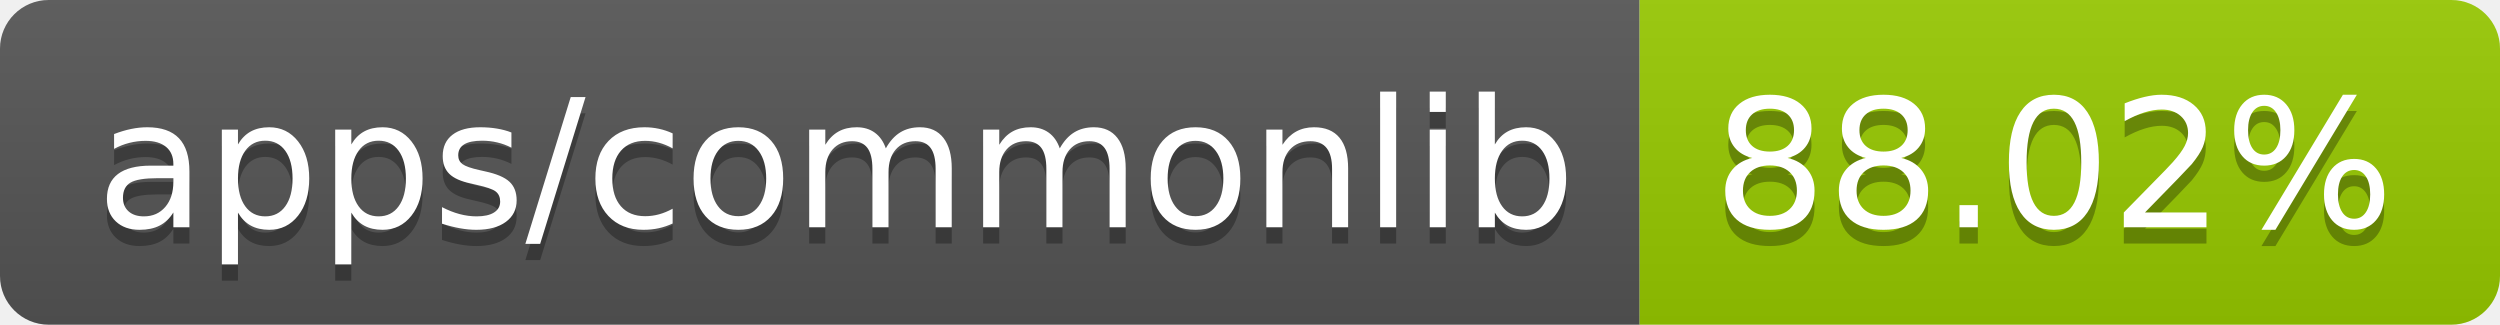
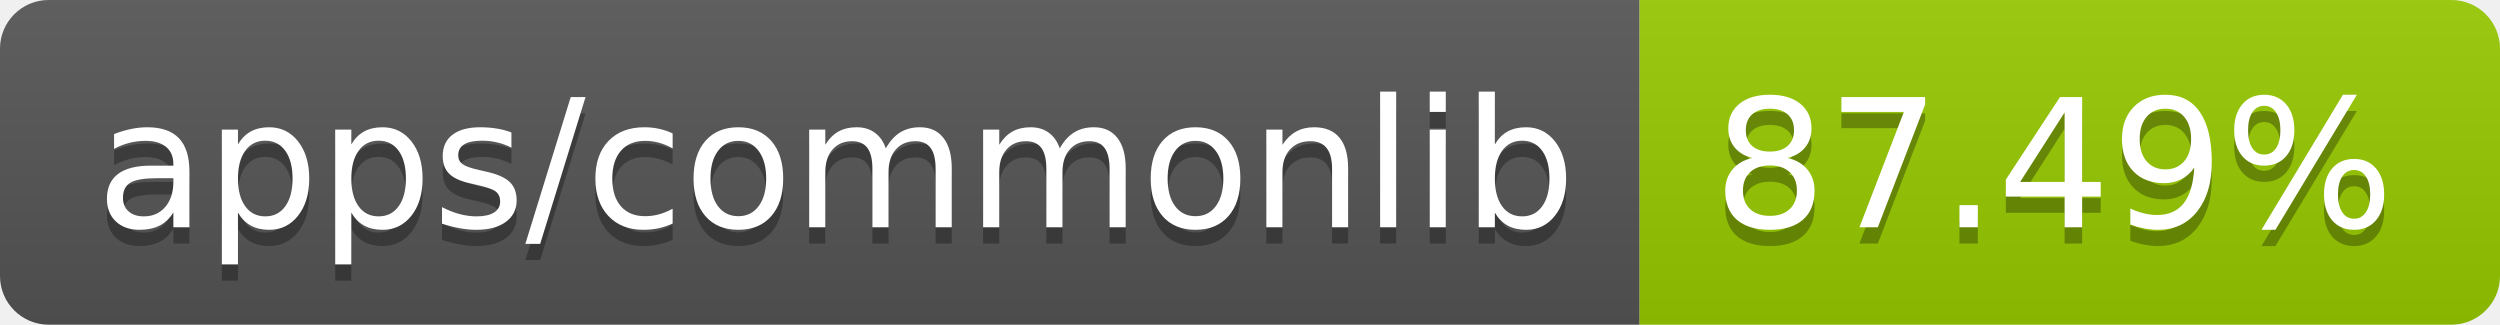
- <svg xmlns="http://www.w3.org/2000/svg" width="154" height="20" role="img" aria-label="apps/commonlib: 88.02%">
+ <svg xmlns="http://www.w3.org/2000/svg" width="154" height="20" role="img" aria-label="apps/commonlib: 87.49%">
  <linearGradient id="s" x2="0" y2="100%">
    <stop offset="0" stop-color="#bbb" stop-opacity=".1" />
    <stop offset="1" stop-opacity=".1" />
  </linearGradient>
  <clipPath id="r">
    <rect width="154" height="20" rx="3" fill="#fff" />
  </clipPath>
  <g clip-path="url(#r)">
    <rect width="101" height="20" fill="#555" />
    <rect x="101" width="53" height="20" fill="#97ca00" />
    <rect width="154" height="20" fill="url(#s)" />
  </g>
  <g fill="#fff" text-anchor="middle" font-family="Verdana,Geneva,DejaVu Sans,sans-serif" text-rendering="geometricPrecision" font-size="110">
    <text aria-hidden="true" x="515" y="150" fill="#010101" fill-opacity=".3" transform="scale(.1)" textLength="910">apps/commonlib</text>
    <text x="515" y="140" transform="scale(.1)" fill="#fff" textLength="910">apps/commonlib</text>
-     <text aria-hidden="true" x="1265" y="150" fill="#010101" fill-opacity=".3" transform="scale(.1)" textLength="430">88.02%</text>
-     <text x="1265" y="140" transform="scale(.1)" fill="#fff" textLength="430">88.02%</text>
+     <text aria-hidden="true" x="1265" y="150" fill="#010101" fill-opacity=".3" transform="scale(.1)" textLength="430">87.49%</text>
+     <text x="1265" y="140" transform="scale(.1)" fill="#fff" textLength="430">87.49%</text>
  </g>
</svg>
